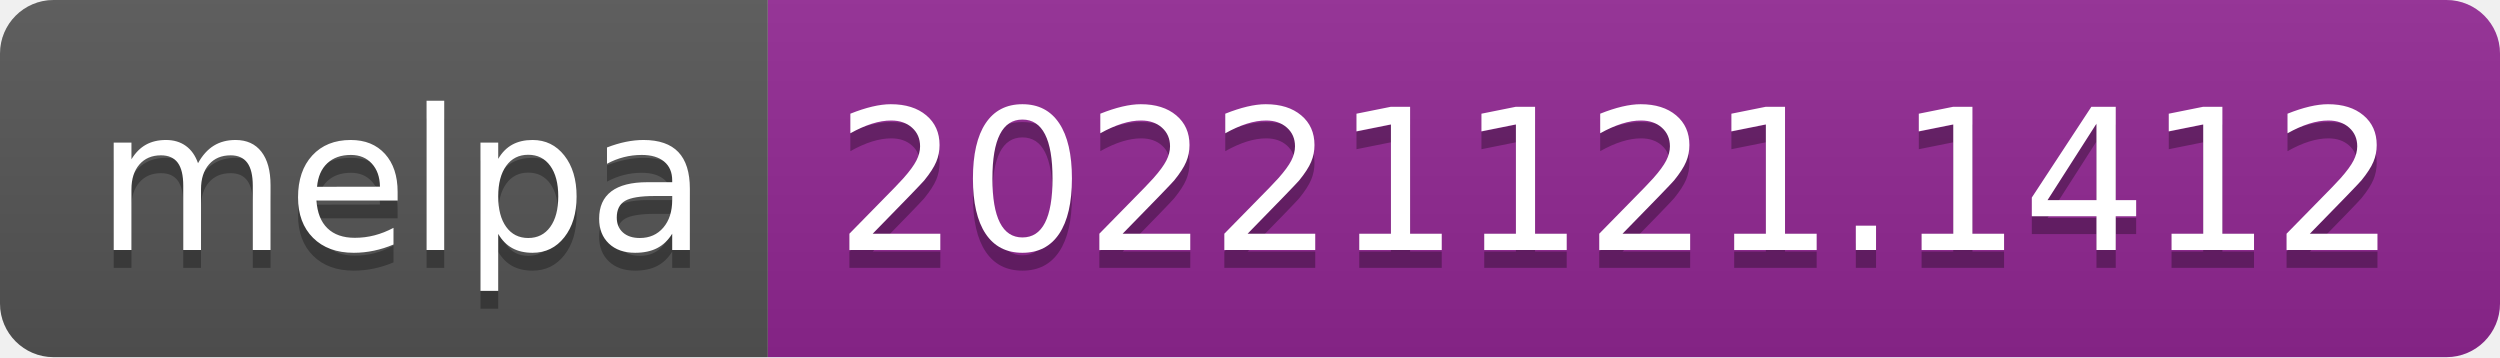
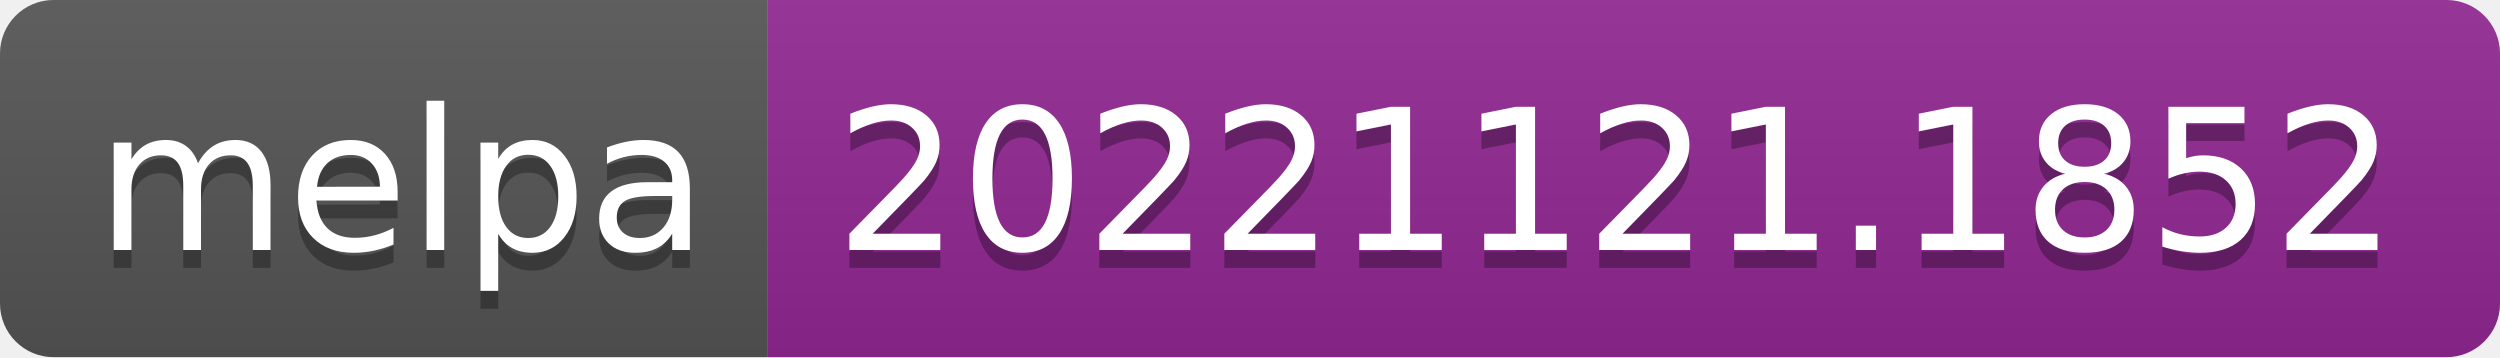
- <svg xmlns="http://www.w3.org/2000/svg" width="140" height="20" role="img" aria-label="melpa: 20221121.1412">
+ <svg xmlns="http://www.w3.org/2000/svg" width="140" height="20" role="img" aria-label="melpa: 20221121.1852">
  <linearGradient id="s" x2="0" y2="100%">
    <stop offset="0" stop-color="#bbb" stop-opacity=".1" />
    <stop offset="1" stop-opacity=".1" />
  </linearGradient>
  <clipPath id="r">
    <rect width="140" height="20" rx="3" fill="#fff" />
  </clipPath>
  <g clip-path="url(#r)">
    <rect width="43" height="20" fill="#555" />
    <rect x="43" width="97" height="20" fill="#922793" />
    <rect width="140" height="20" fill="url(#s)" />
  </g>
  <g fill="#fff" text-anchor="middle" font-family="Verdana,Geneva,DejaVu Sans,sans-serif" text-rendering="geometricPrecision" font-size="110">
    <text aria-hidden="true" x="225" y="150" fill="#010101" fill-opacity=".3" transform="scale(.1)" textLength="330">melpa</text>
    <text x="225" y="140" transform="scale(.1)" fill="#fff" textLength="330">melpa</text>
-     <text aria-hidden="true" x="905" y="150" fill="#010101" fill-opacity=".3" transform="scale(.1)" textLength="870">20221121.1412</text>
-     <text x="905" y="140" transform="scale(.1)" fill="#fff" textLength="870">20221121.1412</text>
+     <text aria-hidden="true" x="905" y="150" fill="#010101" fill-opacity=".3" transform="scale(.1)" textLength="870">20221121.1852</text>
+     <text x="905" y="140" transform="scale(.1)" fill="#fff" textLength="870">20221121.1852</text>
  </g>
</svg>
